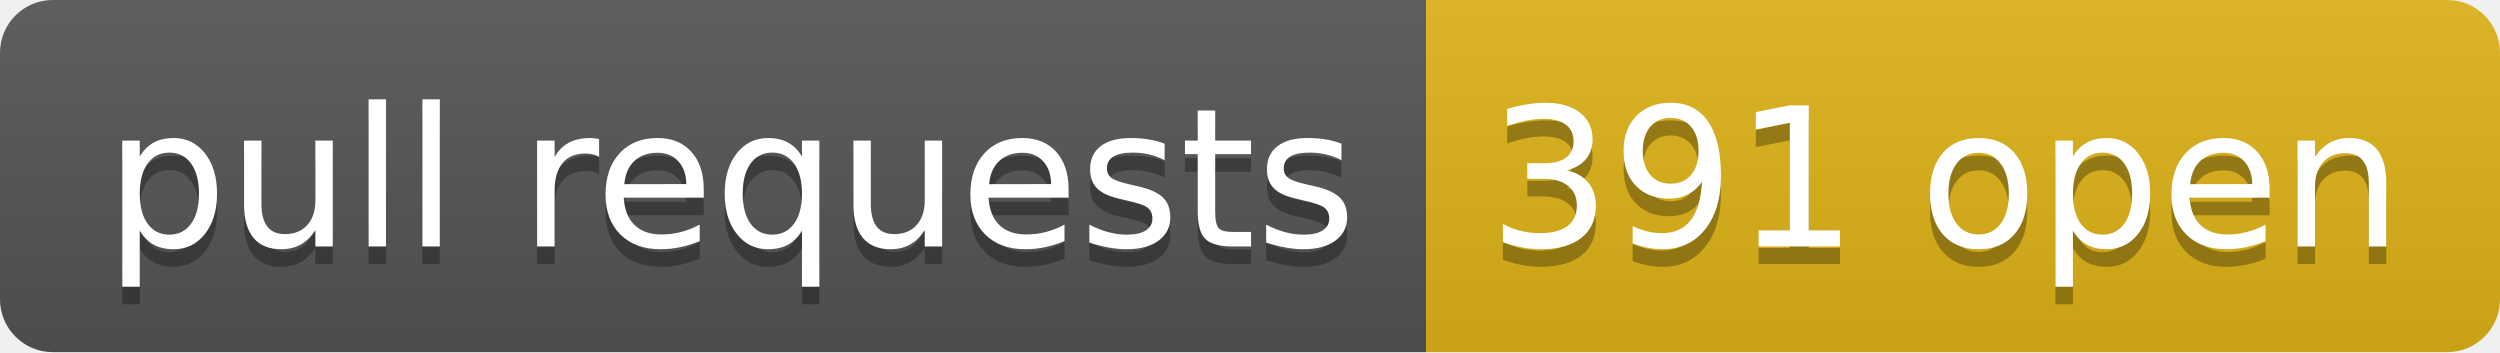
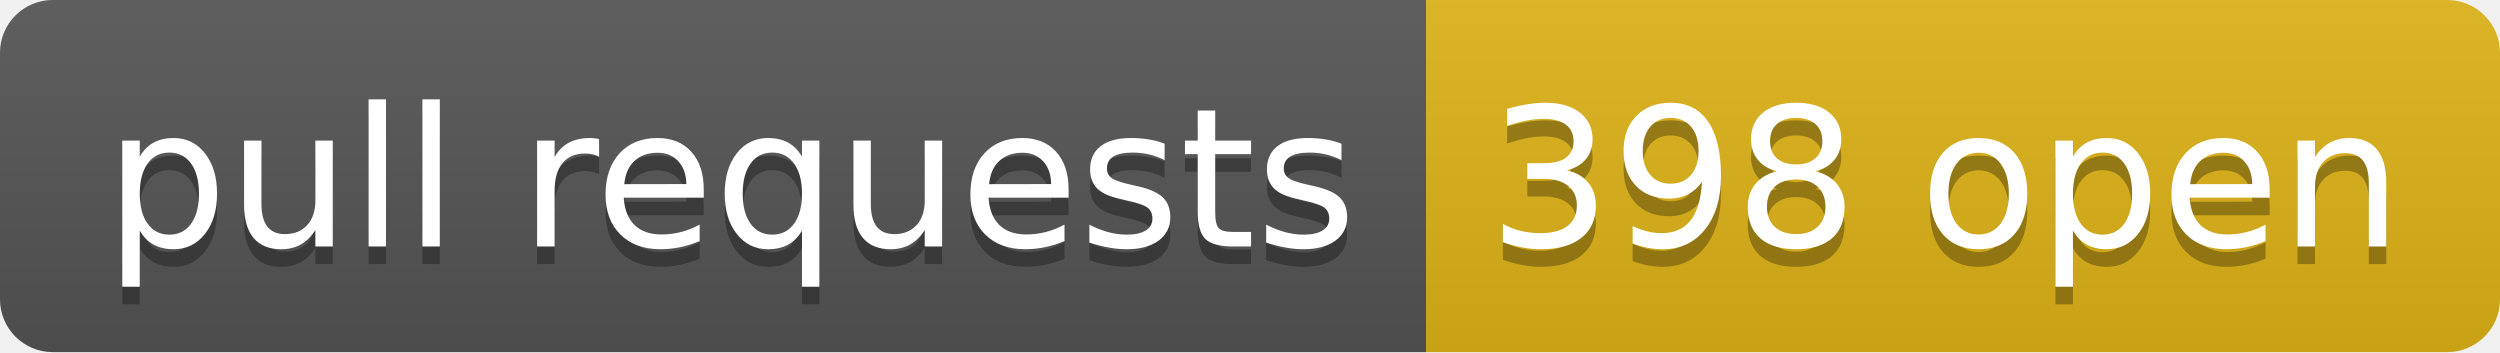
- <svg xmlns="http://www.w3.org/2000/svg" width="142" height="20" role="img" aria-label="pull requests: 391 open">
+ <svg xmlns="http://www.w3.org/2000/svg" width="142" height="20" role="img" aria-label="pull requests: 398 open">
  <linearGradient id="s" x2="0" y2="100%">
    <stop offset="0" stop-color="#bbb" stop-opacity=".1" />
    <stop offset="1" stop-opacity=".1" />
  </linearGradient>
  <clipPath id="r">
    <rect width="142" height="20" rx="3" fill="#fff" />
  </clipPath>
  <g clip-path="url(#r)">
    <rect width="81" height="20" fill="#555" />
    <rect x="81" width="61" height="20" fill="#dfb317" />
    <rect width="142" height="20" fill="url(#s)" />
  </g>
  <g fill="#fff" text-anchor="middle" font-family="Verdana,Geneva,DejaVu Sans,sans-serif" text-rendering="geometricPrecision" font-size="110">
    <text aria-hidden="true" x="415" y="150" fill="#010101" fill-opacity=".3" transform="scale(.1)" textLength="710">pull requests</text>
    <text x="415" y="140" transform="scale(.1)" fill="#fff" textLength="710">pull requests</text>
-     <text aria-hidden="true" x="1105" y="150" fill="#010101" fill-opacity=".3" transform="scale(.1)" textLength="510">391 open</text>
-     <text x="1105" y="140" transform="scale(.1)" fill="#fff" textLength="510">391 open</text>
+     <text aria-hidden="true" x="1105" y="150" fill="#010101" fill-opacity=".3" transform="scale(.1)" textLength="510">398 open</text>
+     <text x="1105" y="140" transform="scale(.1)" fill="#fff" textLength="510">398 open</text>
  </g>
</svg>
